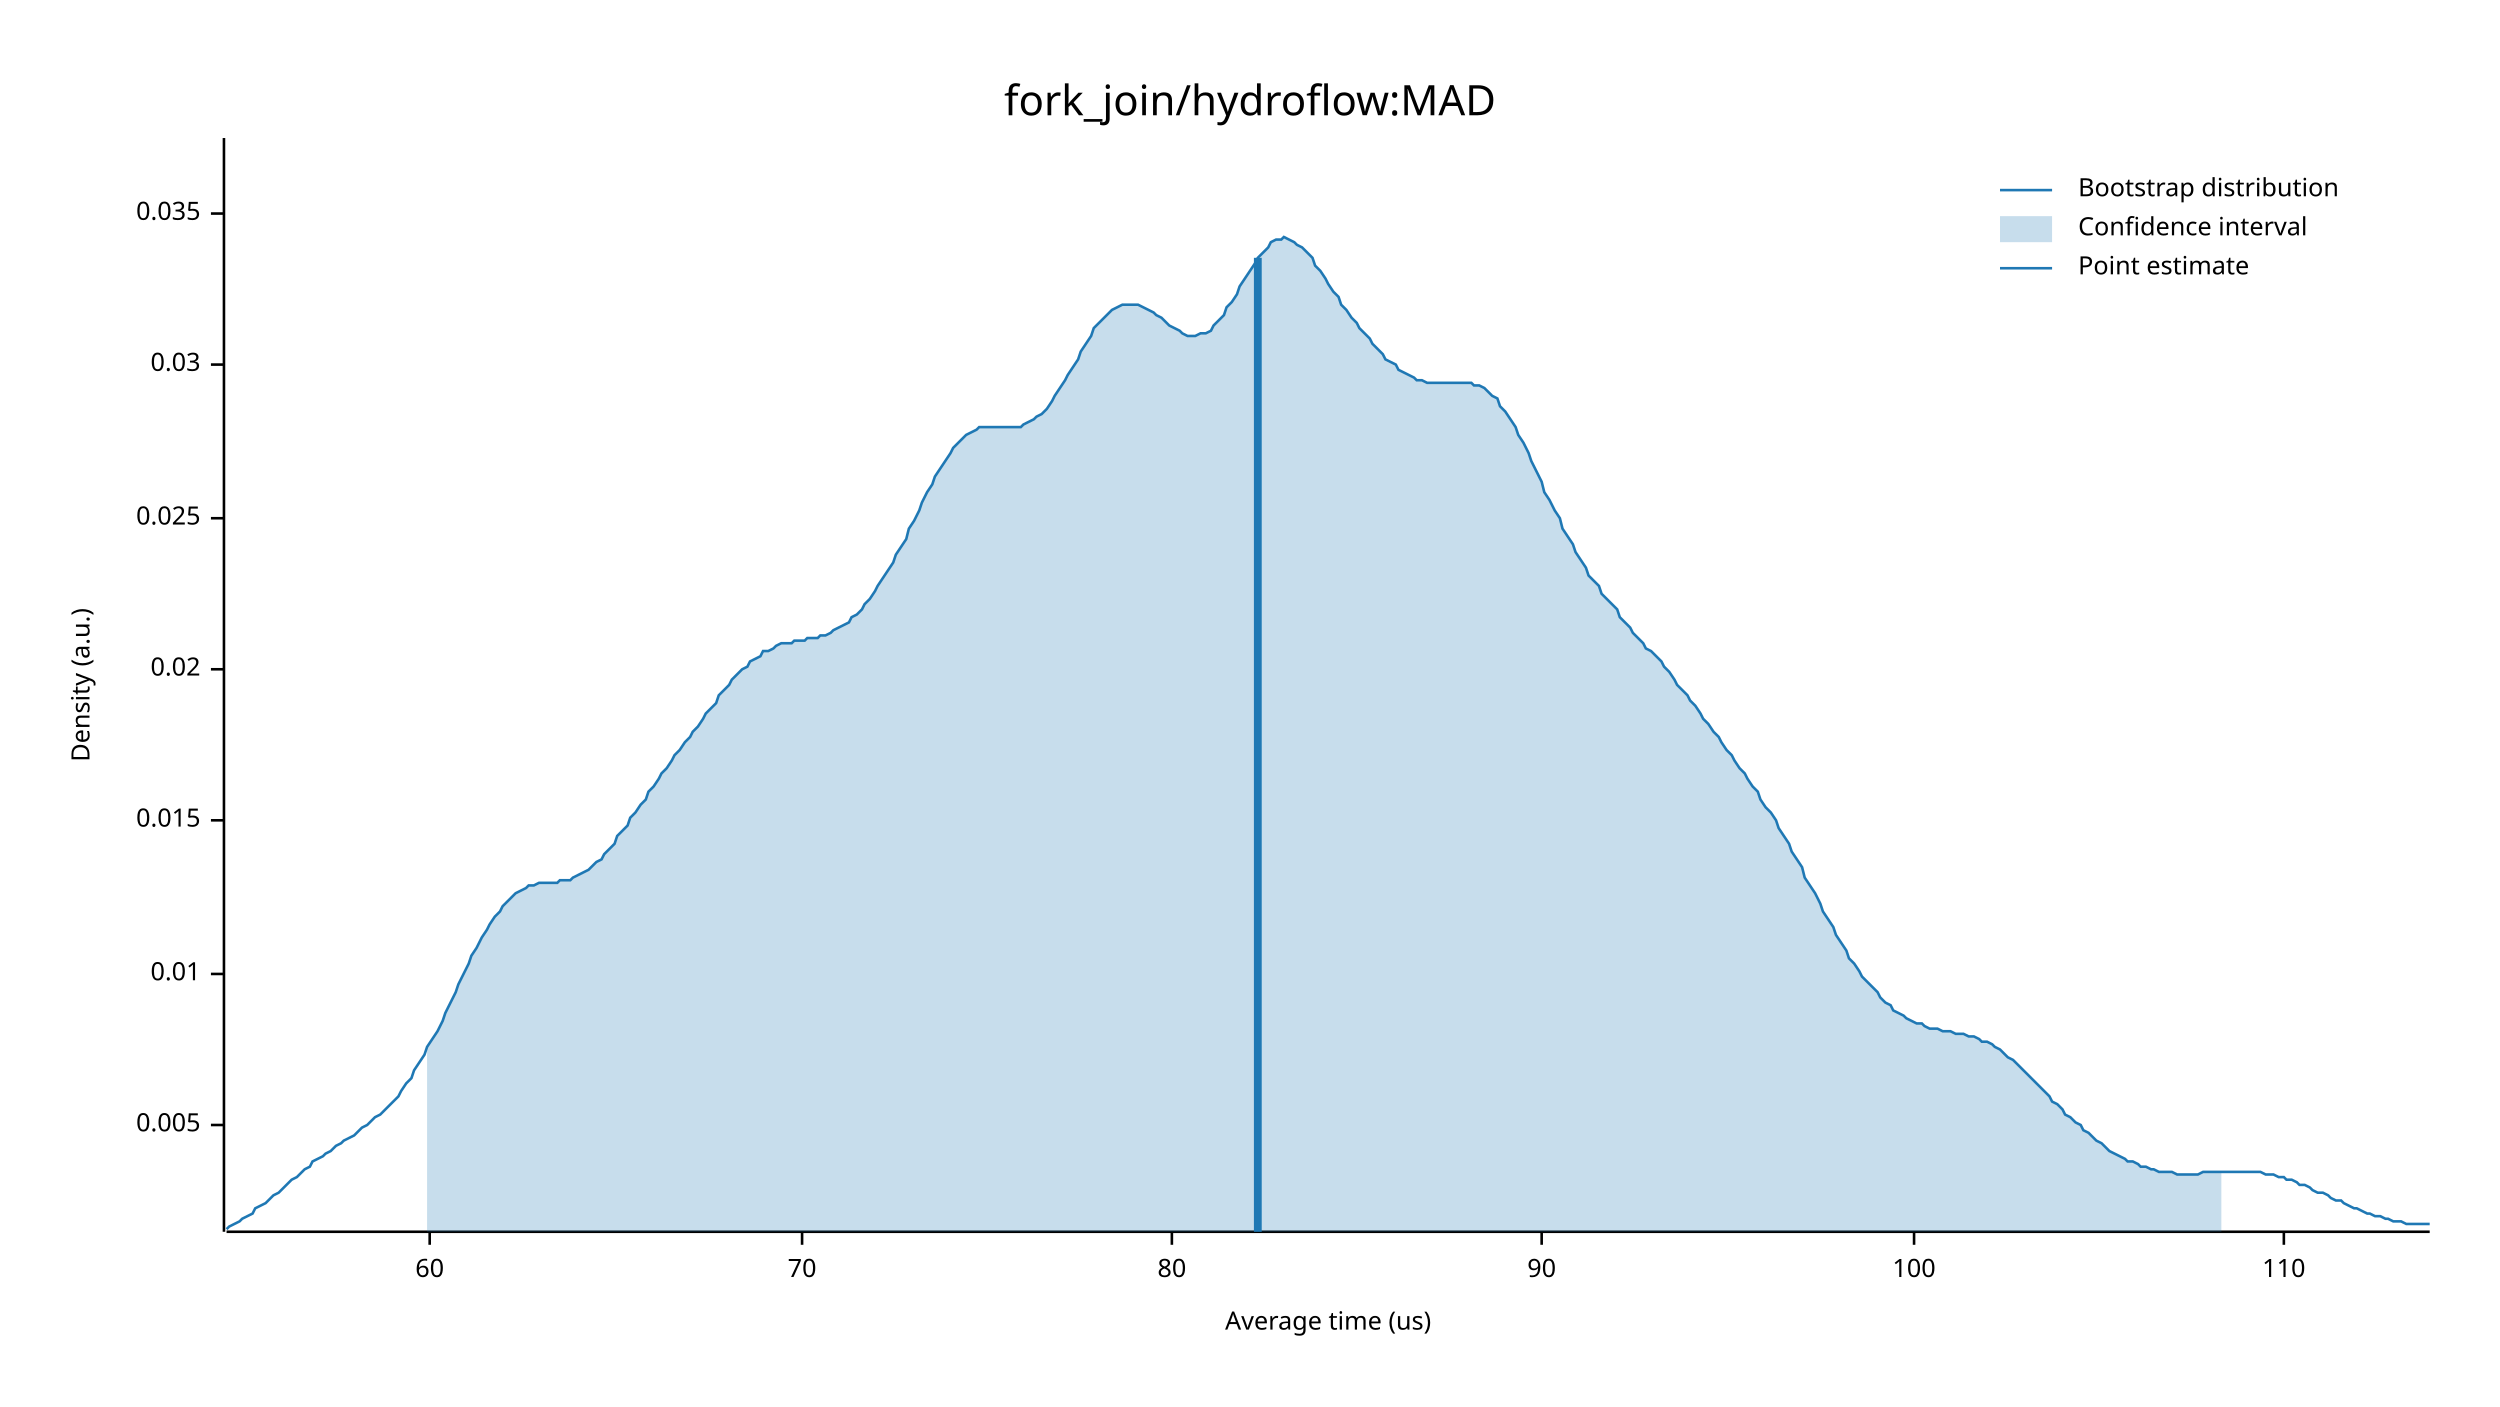
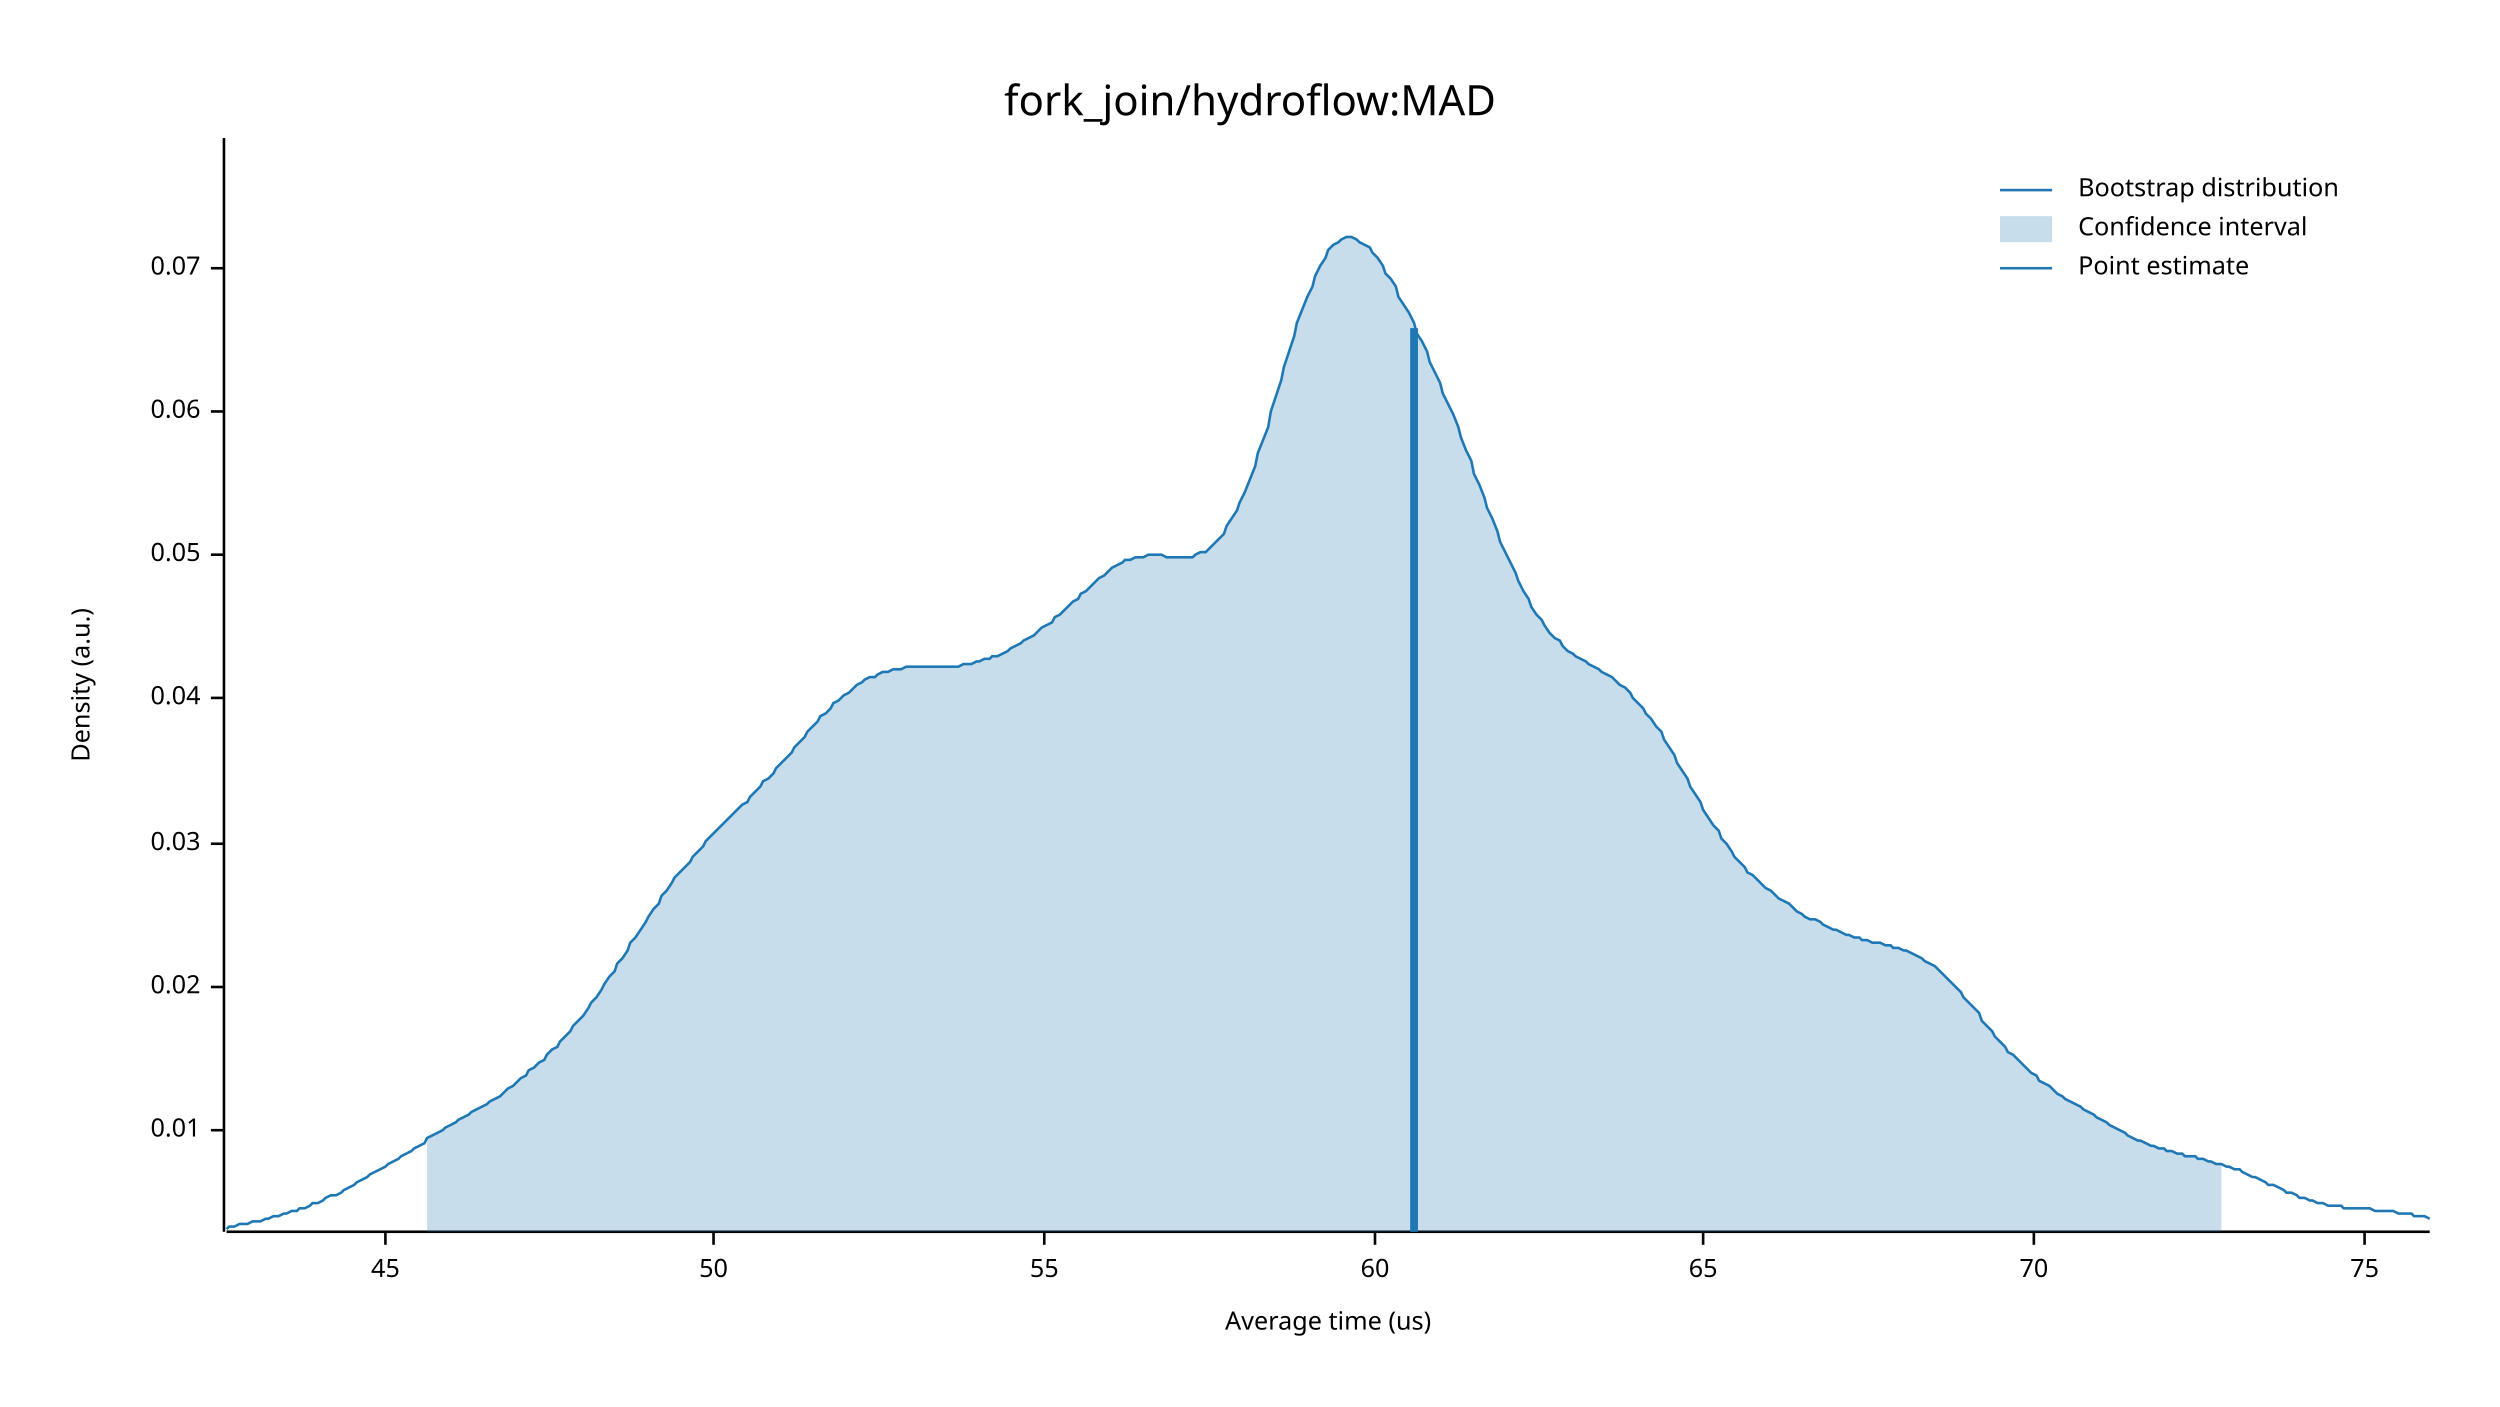
<svg xmlns="http://www.w3.org/2000/svg" width="960" height="540" viewBox="0 0 960 540">
  <text x="480" y="32" dy="0.76em" text-anchor="middle" font-family="sans-serif" font-size="16.129" opacity="1" fill="#000000">
fork_join/hydroflow:MAD
</text>
  <text x="27" y="263" dy="0.76em" text-anchor="middle" font-family="sans-serif" font-size="9.677" opacity="1" fill="#000000" transform="rotate(270, 27, 263)">
Density (a.u.)
</text>
  <text x="510" y="513" dy="-0.5ex" text-anchor="middle" font-family="sans-serif" font-size="9.677" opacity="1" fill="#000000">
Average time (us)
</text>
  <polyline fill="none" opacity="1" stroke="#000000" stroke-width="1" points="86,53 86,473 " />
-   <text x="77" y="432" dy="0.5ex" text-anchor="end" font-family="sans-serif" font-size="9.677" opacity="1" fill="#000000">
- 0.005
- </text>
-   <polyline fill="none" opacity="1" stroke="#000000" stroke-width="1" points="81,432 86,432 " />
-   <text x="77" y="374" dy="0.5ex" text-anchor="end" font-family="sans-serif" font-size="9.677" opacity="1" fill="#000000">
+   <text x="77" y="434" dy="0.5ex" text-anchor="end" font-family="sans-serif" font-size="9.677" opacity="1" fill="#000000">
0.01
</text>
-   <polyline fill="none" opacity="1" stroke="#000000" stroke-width="1" points="81,374 86,374 " />
-   <text x="77" y="315" dy="0.5ex" text-anchor="end" font-family="sans-serif" font-size="9.677" opacity="1" fill="#000000">
- 0.015
- </text>
-   <polyline fill="none" opacity="1" stroke="#000000" stroke-width="1" points="81,315 86,315 " />
-   <text x="77" y="257" dy="0.5ex" text-anchor="end" font-family="sans-serif" font-size="9.677" opacity="1" fill="#000000">
+   <polyline fill="none" opacity="1" stroke="#000000" stroke-width="1" points="81,434 86,434 " />
+   <text x="77" y="379" dy="0.5ex" text-anchor="end" font-family="sans-serif" font-size="9.677" opacity="1" fill="#000000">
0.02
</text>
-   <polyline fill="none" opacity="1" stroke="#000000" stroke-width="1" points="81,257 86,257 " />
-   <text x="77" y="199" dy="0.5ex" text-anchor="end" font-family="sans-serif" font-size="9.677" opacity="1" fill="#000000">
- 0.025
- </text>
-   <polyline fill="none" opacity="1" stroke="#000000" stroke-width="1" points="81,199 86,199 " />
-   <text x="77" y="140" dy="0.5ex" text-anchor="end" font-family="sans-serif" font-size="9.677" opacity="1" fill="#000000">
+   <polyline fill="none" opacity="1" stroke="#000000" stroke-width="1" points="81,379 86,379 " />
+   <text x="77" y="324" dy="0.5ex" text-anchor="end" font-family="sans-serif" font-size="9.677" opacity="1" fill="#000000">
0.03
</text>
-   <polyline fill="none" opacity="1" stroke="#000000" stroke-width="1" points="81,140 86,140 " />
-   <text x="77" y="82" dy="0.5ex" text-anchor="end" font-family="sans-serif" font-size="9.677" opacity="1" fill="#000000">
- 0.035
+   <polyline fill="none" opacity="1" stroke="#000000" stroke-width="1" points="81,324 86,324 " />
+   <text x="77" y="268" dy="0.5ex" text-anchor="end" font-family="sans-serif" font-size="9.677" opacity="1" fill="#000000">
+ 0.04
</text>
-   <polyline fill="none" opacity="1" stroke="#000000" stroke-width="1" points="81,82 86,82 " />
+   <polyline fill="none" opacity="1" stroke="#000000" stroke-width="1" points="81,268 86,268 " />
+   <text x="77" y="213" dy="0.5ex" text-anchor="end" font-family="sans-serif" font-size="9.677" opacity="1" fill="#000000">
+ 0.05
+ </text>
+   <polyline fill="none" opacity="1" stroke="#000000" stroke-width="1" points="81,213 86,213 " />
+   <text x="77" y="158" dy="0.5ex" text-anchor="end" font-family="sans-serif" font-size="9.677" opacity="1" fill="#000000">
+ 0.06
+ </text>
+   <polyline fill="none" opacity="1" stroke="#000000" stroke-width="1" points="81,158 86,158 " />
+   <text x="77" y="103" dy="0.5ex" text-anchor="end" font-family="sans-serif" font-size="9.677" opacity="1" fill="#000000">
+ 0.07
+ </text>
+   <polyline fill="none" opacity="1" stroke="#000000" stroke-width="1" points="81,103 86,103 " />
  <polyline fill="none" opacity="1" stroke="#000000" stroke-width="1" points="87,473 933,473 " />
-   <text x="165" y="483" dy="0.76em" text-anchor="middle" font-family="sans-serif" font-size="9.677" opacity="1" fill="#000000">
+   <text x="148" y="483" dy="0.76em" text-anchor="middle" font-family="sans-serif" font-size="9.677" opacity="1" fill="#000000">
+ 45
+ </text>
+   <polyline fill="none" opacity="1" stroke="#000000" stroke-width="1" points="148,473 148,478 " />
+   <text x="274" y="483" dy="0.76em" text-anchor="middle" font-family="sans-serif" font-size="9.677" opacity="1" fill="#000000">
+ 50
+ </text>
+   <polyline fill="none" opacity="1" stroke="#000000" stroke-width="1" points="274,473 274,478 " />
+   <text x="401" y="483" dy="0.76em" text-anchor="middle" font-family="sans-serif" font-size="9.677" opacity="1" fill="#000000">
+ 55
+ </text>
+   <polyline fill="none" opacity="1" stroke="#000000" stroke-width="1" points="401,473 401,478 " />
+   <text x="528" y="483" dy="0.76em" text-anchor="middle" font-family="sans-serif" font-size="9.677" opacity="1" fill="#000000">
60
</text>
-   <polyline fill="none" opacity="1" stroke="#000000" stroke-width="1" points="165,473 165,478 " />
-   <text x="308" y="483" dy="0.76em" text-anchor="middle" font-family="sans-serif" font-size="9.677" opacity="1" fill="#000000">
+   <polyline fill="none" opacity="1" stroke="#000000" stroke-width="1" points="528,473 528,478 " />
+   <text x="654" y="483" dy="0.76em" text-anchor="middle" font-family="sans-serif" font-size="9.677" opacity="1" fill="#000000">
+ 65
+ </text>
+   <polyline fill="none" opacity="1" stroke="#000000" stroke-width="1" points="654,473 654,478 " />
+   <text x="781" y="483" dy="0.76em" text-anchor="middle" font-family="sans-serif" font-size="9.677" opacity="1" fill="#000000">
70
</text>
-   <polyline fill="none" opacity="1" stroke="#000000" stroke-width="1" points="308,473 308,478 " />
-   <text x="450" y="483" dy="0.76em" text-anchor="middle" font-family="sans-serif" font-size="9.677" opacity="1" fill="#000000">
- 80
+   <polyline fill="none" opacity="1" stroke="#000000" stroke-width="1" points="781,473 781,478 " />
+   <text x="908" y="483" dy="0.76em" text-anchor="middle" font-family="sans-serif" font-size="9.677" opacity="1" fill="#000000">
+ 75
</text>
-   <polyline fill="none" opacity="1" stroke="#000000" stroke-width="1" points="450,473 450,478 " />
-   <text x="592" y="483" dy="0.76em" text-anchor="middle" font-family="sans-serif" font-size="9.677" opacity="1" fill="#000000">
- 90
- </text>
-   <polyline fill="none" opacity="1" stroke="#000000" stroke-width="1" points="592,473 592,478 " />
-   <text x="735" y="483" dy="0.76em" text-anchor="middle" font-family="sans-serif" font-size="9.677" opacity="1" fill="#000000">
- 100
- </text>
-   <polyline fill="none" opacity="1" stroke="#000000" stroke-width="1" points="735,473 735,478 " />
-   <text x="877" y="483" dy="0.76em" text-anchor="middle" font-family="sans-serif" font-size="9.677" opacity="1" fill="#000000">
- 110
- </text>
-   <polyline fill="none" opacity="1" stroke="#000000" stroke-width="1" points="877,473 877,478 " />
-   <polyline fill="none" opacity="1" stroke="#1F78B4" stroke-width="1" points="87,472 88,471 90,470 92,469 93,468 95,467 97,466 98,464 100,463 102,462 103,461 105,459 107,458 109,456 110,455 112,453 114,452 115,451 117,449 119,448 120,446 122,445 124,444 125,443 127,442 129,440 131,439 132,438 134,437 136,436 137,435 139,433 141,432 142,431 144,429 146,428 148,426 149,425 151,423 153,421 154,419 156,416 158,414 159,411 161,408 163,405 164,402 166,399 168,396 170,392 171,389 173,385 175,381 176,378 178,374 180,370 181,367 183,364 185,360 187,357 188,355 190,352 192,350 193,348 195,346 197,344 198,343 200,342 202,341 203,340 205,340 207,339 209,339 210,339 212,339 214,339 215,338 217,338 219,338 220,337 222,336 224,335 226,334 227,333 229,331 231,330 232,328 234,326 236,324 237,321 239,319 241,317 242,314 244,312 246,309 248,307 249,304 251,302 253,299 254,297 256,295 258,292 259,290 261,288 263,285 265,283 266,281 268,279 270,276 271,274 273,272 275,270 276,267 278,265 280,263 281,261 283,259 285,257 287,256 288,254 290,253 292,252 293,250 295,250 297,249 298,248 300,247 302,247 304,247 305,246 307,246 309,246 310,245 312,245 314,245 315,244 317,244 319,243 320,242 322,241 324,240 326,239 327,237 329,236 331,234 332,232 334,230 336,227 337,225 339,222 341,219 343,216 344,213 346,210 348,207 349,203 351,200 353,196 354,193 356,189 358,186 359,183 361,180 363,177 365,174 366,172 368,170 370,168 371,167 373,166 375,165 376,164 378,164 380,164 381,164 383,164 385,164 387,164 388,164 390,164 392,164 393,163 395,162 397,161 398,160 400,159 402,157 404,154 405,152 407,149 409,146 410,144 412,141 414,138 415,135 417,132 419,129 420,126 422,124 424,122 426,120 427,119 429,118 431,117 432,117 434,117 436,117 437,117 439,118 441,119 443,120 444,121 446,122 448,124 449,125 451,126 453,127 454,128 456,129 458,129 459,129 461,128 463,128 465,127 466,125 468,123 470,121 471,118 473,116 475,113 476,110 478,107 480,104 482,101 483,99 485,97 487,95 488,93 490,92 492,92 493,91 495,92 497,93 498,94 500,95 502,97 504,99 505,102 507,104 509,107 510,109 512,112 514,114 515,117 517,119 519,122 521,124 522,126 524,128 526,130 527,132 529,134 531,136 532,138 534,139 536,140 537,142 539,143 541,144 543,145 544,146 546,146 548,147 549,147 551,147 553,147 554,147 556,147 558,147 560,147 561,147 563,147 565,147 566,148 568,148 570,149 571,150 573,152 575,153 576,156 578,158 580,161 582,164 583,167 585,170 587,174 588,177 590,181 592,185 593,189 595,192 597,196 599,199 600,203 602,206 604,209 605,212 607,215 609,218 610,221 612,223 614,225 615,228 617,230 619,232 621,234 622,237 624,239 626,241 627,243 629,245 631,247 632,249 634,250 636,252 638,254 639,256 641,258 643,261 644,263 646,265 648,267 649,269 651,271 653,274 654,276 656,278 658,281 660,283 661,285 663,288 665,290 666,292 668,295 670,297 671,299 673,302 675,304 676,307 678,310 680,312 682,315 683,318 685,321 687,324 688,327 690,330 692,333 693,337 695,340 697,343 699,347 700,350 702,353 704,356 705,359 707,362 709,365 710,368 712,370 714,373 715,375 717,377 719,379 721,381 722,383 724,385 726,386 727,388 729,389 731,390 732,391 734,392 736,393 738,393 739,394 741,395 743,395 744,395 746,396 748,396 749,396 751,397 753,397 754,397 756,398 758,398 760,399 761,400 763,400 765,401 766,402 768,403 770,405 771,406 773,407 775,409 777,411 778,412 780,414 782,416 783,417 785,419 787,421 788,423 790,424 792,426 793,428 795,429 797,431 799,432 800,434 802,435 804,437 805,438 807,439 809,441 810,442 812,443 814,444 816,445 817,446 819,446 821,447 822,448 824,448 826,449 827,449 829,450 831,450 832,450 834,450 836,451 838,451 839,451 841,451 843,451 844,451 846,450 848,450 849,450 851,450 853,450 855,450 856,450 858,450 860,450 861,450 863,450 865,450 866,450 868,450 870,451 871,451 873,451 875,452 877,452 878,453 880,453 882,454 883,455 885,455 887,456 888,457 890,458 892,458 894,459 895,460 897,461 899,461 900,462 902,463 904,464 905,464 907,465 909,466 910,466 912,467 914,467 916,468 917,468 919,469 921,469 922,469 924,470 926,470 927,470 929,470 931,470 933,470 " />
-   <polygon opacity="0.25" fill="#1F78B4" points="164,402 166,399 168,396 170,392 171,389 173,385 175,381 176,378 178,374 180,370 181,367 183,364 185,360 187,357 188,355 190,352 192,350 193,348 195,346 197,344 198,343 200,342 202,341 203,340 205,340 207,339 209,339 210,339 212,339 214,339 215,338 217,338 219,338 220,337 222,336 224,335 226,334 227,333 229,331 231,330 232,328 234,326 236,324 237,321 239,319 241,317 242,314 244,312 246,309 248,307 249,304 251,302 253,299 254,297 256,295 258,292 259,290 261,288 263,285 265,283 266,281 268,279 270,276 271,274 273,272 275,270 276,267 278,265 280,263 281,261 283,259 285,257 287,256 288,254 290,253 292,252 293,250 295,250 297,249 298,248 300,247 302,247 304,247 305,246 307,246 309,246 310,245 312,245 314,245 315,244 317,244 319,243 320,242 322,241 324,240 326,239 327,237 329,236 331,234 332,232 334,230 336,227 337,225 339,222 341,219 343,216 344,213 346,210 348,207 349,203 351,200 353,196 354,193 356,189 358,186 359,183 361,180 363,177 365,174 366,172 368,170 370,168 371,167 373,166 375,165 376,164 378,164 380,164 381,164 383,164 385,164 387,164 388,164 390,164 392,164 393,163 395,162 397,161 398,160 400,159 402,157 404,154 405,152 407,149 409,146 410,144 412,141 414,138 415,135 417,132 419,129 420,126 422,124 424,122 426,120 427,119 429,118 431,117 432,117 434,117 436,117 437,117 439,118 441,119 443,120 444,121 446,122 448,124 449,125 451,126 453,127 454,128 456,129 458,129 459,129 461,128 463,128 465,127 466,125 468,123 470,121 471,118 473,116 475,113 476,110 478,107 480,104 482,101 483,99 485,97 487,95 488,93 490,92 492,92 493,91 495,92 497,93 498,94 500,95 502,97 504,99 505,102 507,104 509,107 510,109 512,112 514,114 515,117 517,119 519,122 521,124 522,126 524,128 526,130 527,132 529,134 531,136 532,138 534,139 536,140 537,142 539,143 541,144 543,145 544,146 546,146 548,147 549,147 551,147 553,147 554,147 556,147 558,147 560,147 561,147 563,147 565,147 566,148 568,148 570,149 571,150 573,152 575,153 576,156 578,158 580,161 582,164 583,167 585,170 587,174 588,177 590,181 592,185 593,189 595,192 597,196 599,199 600,203 602,206 604,209 605,212 607,215 609,218 610,221 612,223 614,225 615,228 617,230 619,232 621,234 622,237 624,239 626,241 627,243 629,245 631,247 632,249 634,250 636,252 638,254 639,256 641,258 643,261 644,263 646,265 648,267 649,269 651,271 653,274 654,276 656,278 658,281 660,283 661,285 663,288 665,290 666,292 668,295 670,297 671,299 673,302 675,304 676,307 678,310 680,312 682,315 683,318 685,321 687,324 688,327 690,330 692,333 693,337 695,340 697,343 699,347 700,350 702,353 704,356 705,359 707,362 709,365 710,368 712,370 714,373 715,375 717,377 719,379 721,381 722,383 724,385 726,386 727,388 729,389 731,390 732,391 734,392 736,393 738,393 739,394 741,395 743,395 744,395 746,396 748,396 749,396 751,397 753,397 754,397 756,398 758,398 760,399 761,400 763,400 765,401 766,402 768,403 770,405 771,406 773,407 775,409 777,411 778,412 780,414 782,416 783,417 785,419 787,421 788,423 790,424 792,426 793,428 795,429 797,431 799,432 800,434 802,435 804,437 805,438 807,439 809,441 810,442 812,443 814,444 816,445 817,446 819,446 821,447 822,448 824,448 826,449 827,449 829,450 831,450 832,450 834,450 836,451 838,451 839,451 841,451 843,451 844,451 846,450 848,450 849,450 851,450 853,450 853,473 164,473 " />
-   <polyline fill="none" opacity="1" stroke="#1F78B4" stroke-width="3" points="483,473 483,99 " />
+   <polyline fill="none" opacity="1" stroke="#000000" stroke-width="1" points="908,473 908,478 " />
+   <polyline fill="none" opacity="1" stroke="#1F78B4" stroke-width="1" points="87,472 88,471 90,471 92,470 93,470 95,470 97,469 98,469 100,469 102,468 103,468 105,467 107,467 109,466 110,466 112,465 114,465 115,464 117,464 119,463 120,462 122,462 124,461 125,460 127,459 129,459 131,458 132,457 134,456 136,455 137,454 139,453 141,452 142,451 144,450 146,449 148,448 149,447 151,446 153,445 154,444 156,443 158,442 159,441 161,440 163,439 164,437 166,436 168,435 170,434 171,433 173,432 175,431 176,430 178,429 180,428 181,427 183,426 185,425 187,424 188,423 190,422 192,421 193,420 195,418 197,417 198,416 200,414 202,413 203,411 205,410 207,408 209,407 210,405 212,403 214,402 215,400 217,398 219,396 220,394 222,392 224,390 226,387 227,385 229,383 231,380 232,378 234,375 236,373 237,370 239,368 241,365 242,362 244,360 246,357 248,354 249,352 251,349 253,347 254,344 256,342 258,339 259,337 261,335 263,333 265,331 266,329 268,327 270,325 271,323 273,321 275,319 276,318 278,316 280,314 281,313 283,311 285,309 287,308 288,306 290,304 292,302 293,300 295,299 297,297 298,295 300,293 302,291 304,289 305,287 307,285 309,283 310,281 312,279 314,277 315,275 317,274 319,272 320,270 322,269 324,267 326,266 327,265 329,263 331,262 332,261 334,260 336,260 337,259 339,258 341,258 343,257 344,257 346,257 348,256 349,256 351,256 353,256 354,256 356,256 358,256 359,256 361,256 363,256 365,256 366,256 368,256 370,255 371,255 373,255 375,254 376,254 378,253 380,253 381,252 383,252 385,251 387,250 388,249 390,248 392,247 393,246 395,245 397,244 398,243 400,241 402,240 404,239 405,237 407,236 409,234 410,233 412,231 414,230 415,228 417,227 419,225 420,224 422,222 424,221 426,219 427,218 429,217 431,216 432,215 434,215 436,214 437,214 439,214 441,213 443,213 444,213 446,213 448,214 449,214 451,214 453,214 454,214 456,214 458,214 459,213 461,212 463,212 465,210 466,209 468,207 470,205 471,202 473,199 475,196 476,193 478,189 480,184 482,179 483,174 485,169 487,164 488,158 490,152 492,146 493,141 495,135 497,129 498,124 500,119 502,114 504,110 505,106 507,102 509,99 510,96 512,94 514,93 515,92 517,91 519,91 521,92 522,93 524,94 526,95 527,97 529,99 531,102 532,105 534,107 536,110 537,114 539,117 541,120 543,124 544,128 546,131 548,135 549,139 551,143 553,147 554,151 556,155 558,159 560,164 561,168 563,173 565,177 566,182 568,186 570,191 571,195 573,199 575,204 576,208 578,212 580,216 582,220 583,223 585,227 587,230 588,233 590,236 592,238 593,240 595,243 597,245 599,246 600,248 602,250 604,251 605,252 607,253 609,254 610,255 612,256 614,257 615,258 617,259 619,260 621,262 622,263 624,264 626,266 627,268 629,270 631,272 632,274 634,276 636,279 638,281 639,284 641,287 643,290 644,293 646,296 648,299 649,302 651,305 653,308 654,311 656,314 658,317 660,319 661,322 663,324 665,327 666,329 668,331 670,333 671,335 673,336 675,338 676,339 678,341 680,342 682,344 683,345 685,346 687,347 688,348 690,350 692,351 693,352 695,353 697,353 699,354 700,355 702,356 704,357 705,357 707,358 709,359 710,359 712,360 714,360 715,361 717,361 719,362 721,362 722,362 724,363 726,363 727,364 729,364 731,365 732,365 734,366 736,367 738,368 739,369 741,370 743,371 744,372 746,374 748,376 749,377 751,379 753,381 754,383 756,385 758,387 760,389 761,392 763,394 765,396 766,398 768,400 770,402 771,404 773,405 775,407 777,409 778,410 780,412 782,413 783,415 785,416 787,417 788,418 790,420 792,421 793,422 795,423 797,424 799,425 800,426 802,427 804,428 805,429 807,430 809,431 810,432 812,433 814,434 816,435 817,436 819,437 821,438 822,438 824,439 826,440 827,440 829,441 831,441 832,442 834,442 836,443 838,443 839,444 841,444 843,444 844,445 846,445 848,446 849,446 851,447 853,447 855,448 856,448 858,449 860,449 861,450 863,451 865,452 866,452 868,453 870,454 871,455 873,455 875,456 877,457 878,458 880,458 882,459 883,460 885,460 887,461 888,461 890,462 892,462 894,463 895,463 897,463 899,463 900,464 902,464 904,464 905,464 907,464 909,464 910,464 912,465 914,465 916,465 917,465 919,465 921,466 922,466 924,466 926,466 927,467 929,467 931,467 933,468 " />
+   <polygon opacity="0.25" fill="#1F78B4" points="164,437 166,436 168,435 170,434 171,433 173,432 175,431 176,430 178,429 180,428 181,427 183,426 185,425 187,424 188,423 190,422 192,421 193,420 195,418 197,417 198,416 200,414 202,413 203,411 205,410 207,408 209,407 210,405 212,403 214,402 215,400 217,398 219,396 220,394 222,392 224,390 226,387 227,385 229,383 231,380 232,378 234,375 236,373 237,370 239,368 241,365 242,362 244,360 246,357 248,354 249,352 251,349 253,347 254,344 256,342 258,339 259,337 261,335 263,333 265,331 266,329 268,327 270,325 271,323 273,321 275,319 276,318 278,316 280,314 281,313 283,311 285,309 287,308 288,306 290,304 292,302 293,300 295,299 297,297 298,295 300,293 302,291 304,289 305,287 307,285 309,283 310,281 312,279 314,277 315,275 317,274 319,272 320,270 322,269 324,267 326,266 327,265 329,263 331,262 332,261 334,260 336,260 337,259 339,258 341,258 343,257 344,257 346,257 348,256 349,256 351,256 353,256 354,256 356,256 358,256 359,256 361,256 363,256 365,256 366,256 368,256 370,255 371,255 373,255 375,254 376,254 378,253 380,253 381,252 383,252 385,251 387,250 388,249 390,248 392,247 393,246 395,245 397,244 398,243 400,241 402,240 404,239 405,237 407,236 409,234 410,233 412,231 414,230 415,228 417,227 419,225 420,224 422,222 424,221 426,219 427,218 429,217 431,216 432,215 434,215 436,214 437,214 439,214 441,213 443,213 444,213 446,213 448,214 449,214 451,214 453,214 454,214 456,214 458,214 459,213 461,212 463,212 465,210 466,209 468,207 470,205 471,202 473,199 475,196 476,193 478,189 480,184 482,179 483,174 485,169 487,164 488,158 490,152 492,146 493,141 495,135 497,129 498,124 500,119 502,114 504,110 505,106 507,102 509,99 510,96 512,94 514,93 515,92 517,91 519,91 521,92 522,93 524,94 526,95 527,97 529,99 531,102 532,105 534,107 536,110 537,114 539,117 541,120 543,124 544,128 546,131 548,135 549,139 551,143 553,147 554,151 556,155 558,159 560,164 561,168 563,173 565,177 566,182 568,186 570,191 571,195 573,199 575,204 576,208 578,212 580,216 582,220 583,223 585,227 587,230 588,233 590,236 592,238 593,240 595,243 597,245 599,246 600,248 602,250 604,251 605,252 607,253 609,254 610,255 612,256 614,257 615,258 617,259 619,260 621,262 622,263 624,264 626,266 627,268 629,270 631,272 632,274 634,276 636,279 638,281 639,284 641,287 643,290 644,293 646,296 648,299 649,302 651,305 653,308 654,311 656,314 658,317 660,319 661,322 663,324 665,327 666,329 668,331 670,333 671,335 673,336 675,338 676,339 678,341 680,342 682,344 683,345 685,346 687,347 688,348 690,350 692,351 693,352 695,353 697,353 699,354 700,355 702,356 704,357 705,357 707,358 709,359 710,359 712,360 714,360 715,361 717,361 719,362 721,362 722,362 724,363 726,363 727,364 729,364 731,365 732,365 734,366 736,367 738,368 739,369 741,370 743,371 744,372 746,374 748,376 749,377 751,379 753,381 754,383 756,385 758,387 760,389 761,392 763,394 765,396 766,398 768,400 770,402 771,404 773,405 775,407 777,409 778,410 780,412 782,413 783,415 785,416 787,417 788,418 790,420 792,421 793,422 795,423 797,424 799,425 800,426 802,427 804,428 805,429 807,430 809,431 810,432 812,433 814,434 816,435 817,436 819,437 821,438 822,438 824,439 826,440 827,440 829,441 831,441 832,442 834,442 836,443 838,443 839,444 841,444 843,444 844,445 846,445 848,446 849,446 851,447 853,447 853,473 164,473 " />
+   <polyline fill="none" opacity="1" stroke="#1F78B4" stroke-width="3" points="543,473 543,126 " />
  <text x="798" y="68" dy="0.76em" text-anchor="start" font-family="sans-serif" font-size="9.677" opacity="1" fill="#000000">
Bootstrap distribution
</text>
  <text x="798" y="83" dy="0.76em" text-anchor="start" font-family="sans-serif" font-size="9.677" opacity="1" fill="#000000">
Confidence interval
</text>
  <text x="798" y="98" dy="0.76em" text-anchor="start" font-family="sans-serif" font-size="9.677" opacity="1" fill="#000000">
Point estimate
</text>
  <polyline fill="none" opacity="1" stroke="#1F78B4" stroke-width="1" points="768,73 788,73 " />
  <rect x="768" y="83" width="20" height="10" opacity="0.25" fill="#1F78B4" stroke="none" />
  <polyline fill="none" opacity="1" stroke="#1F78B4" stroke-width="1" points="768,103 788,103 " />
</svg>
